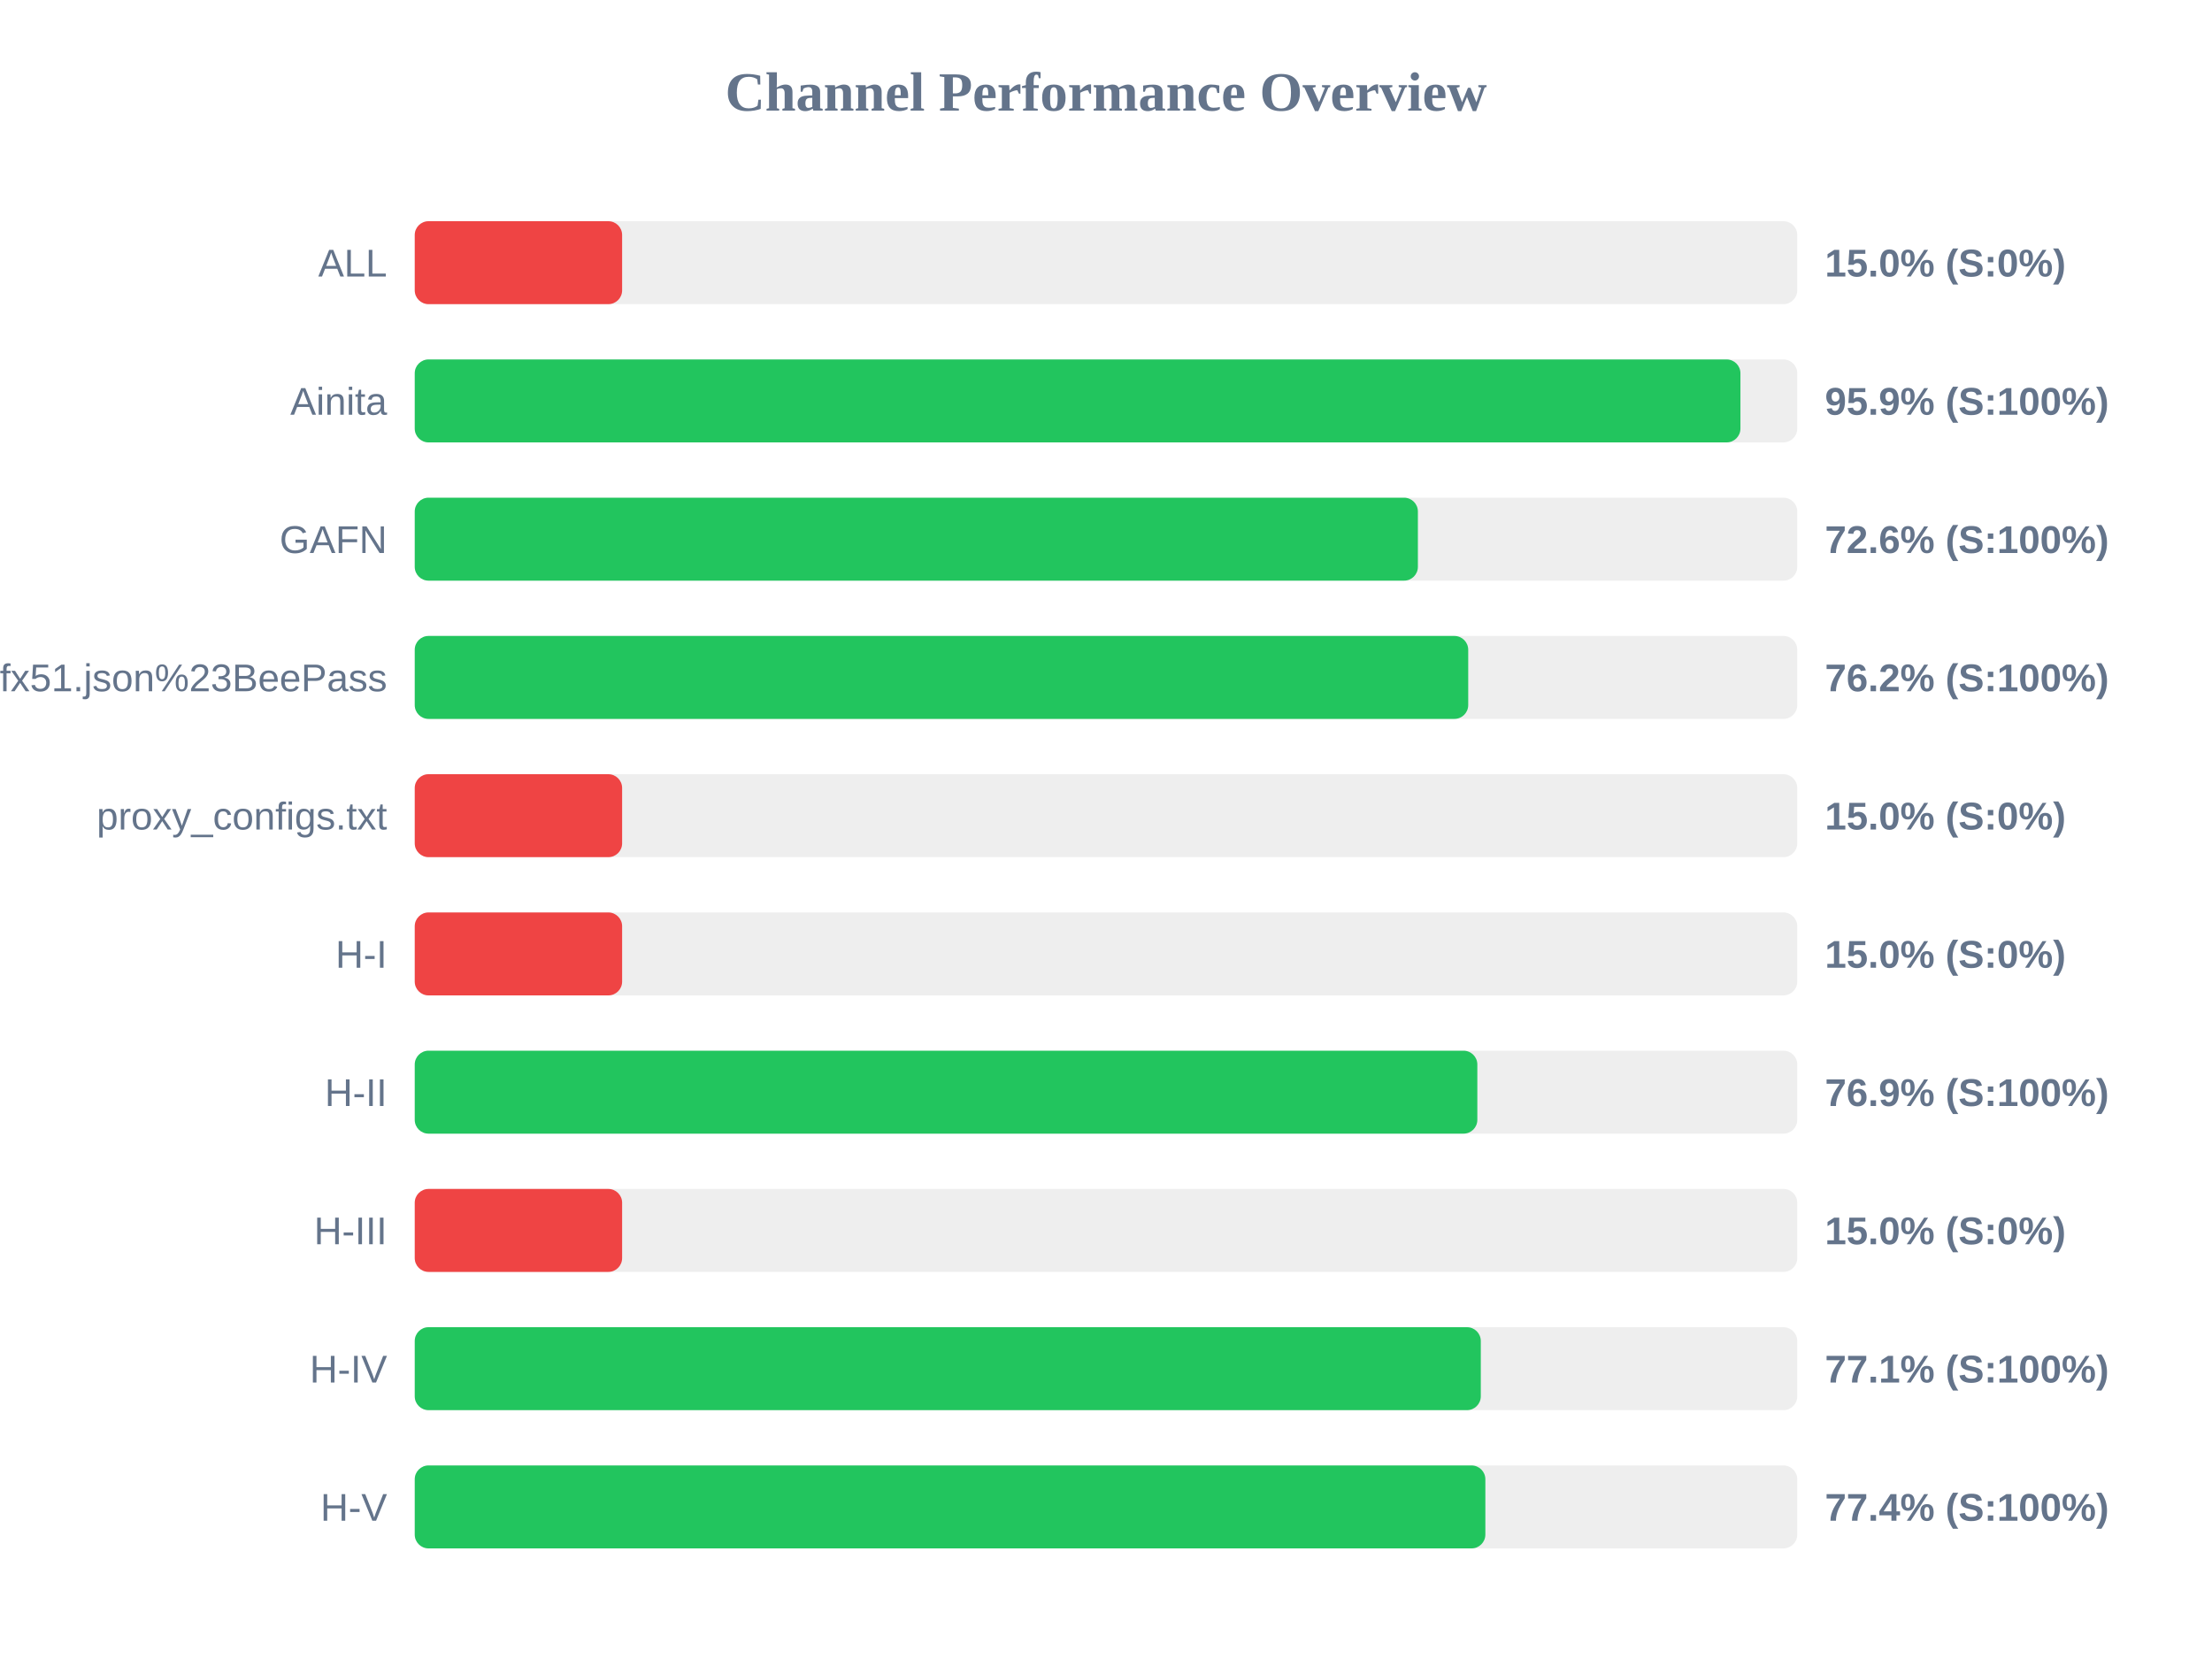
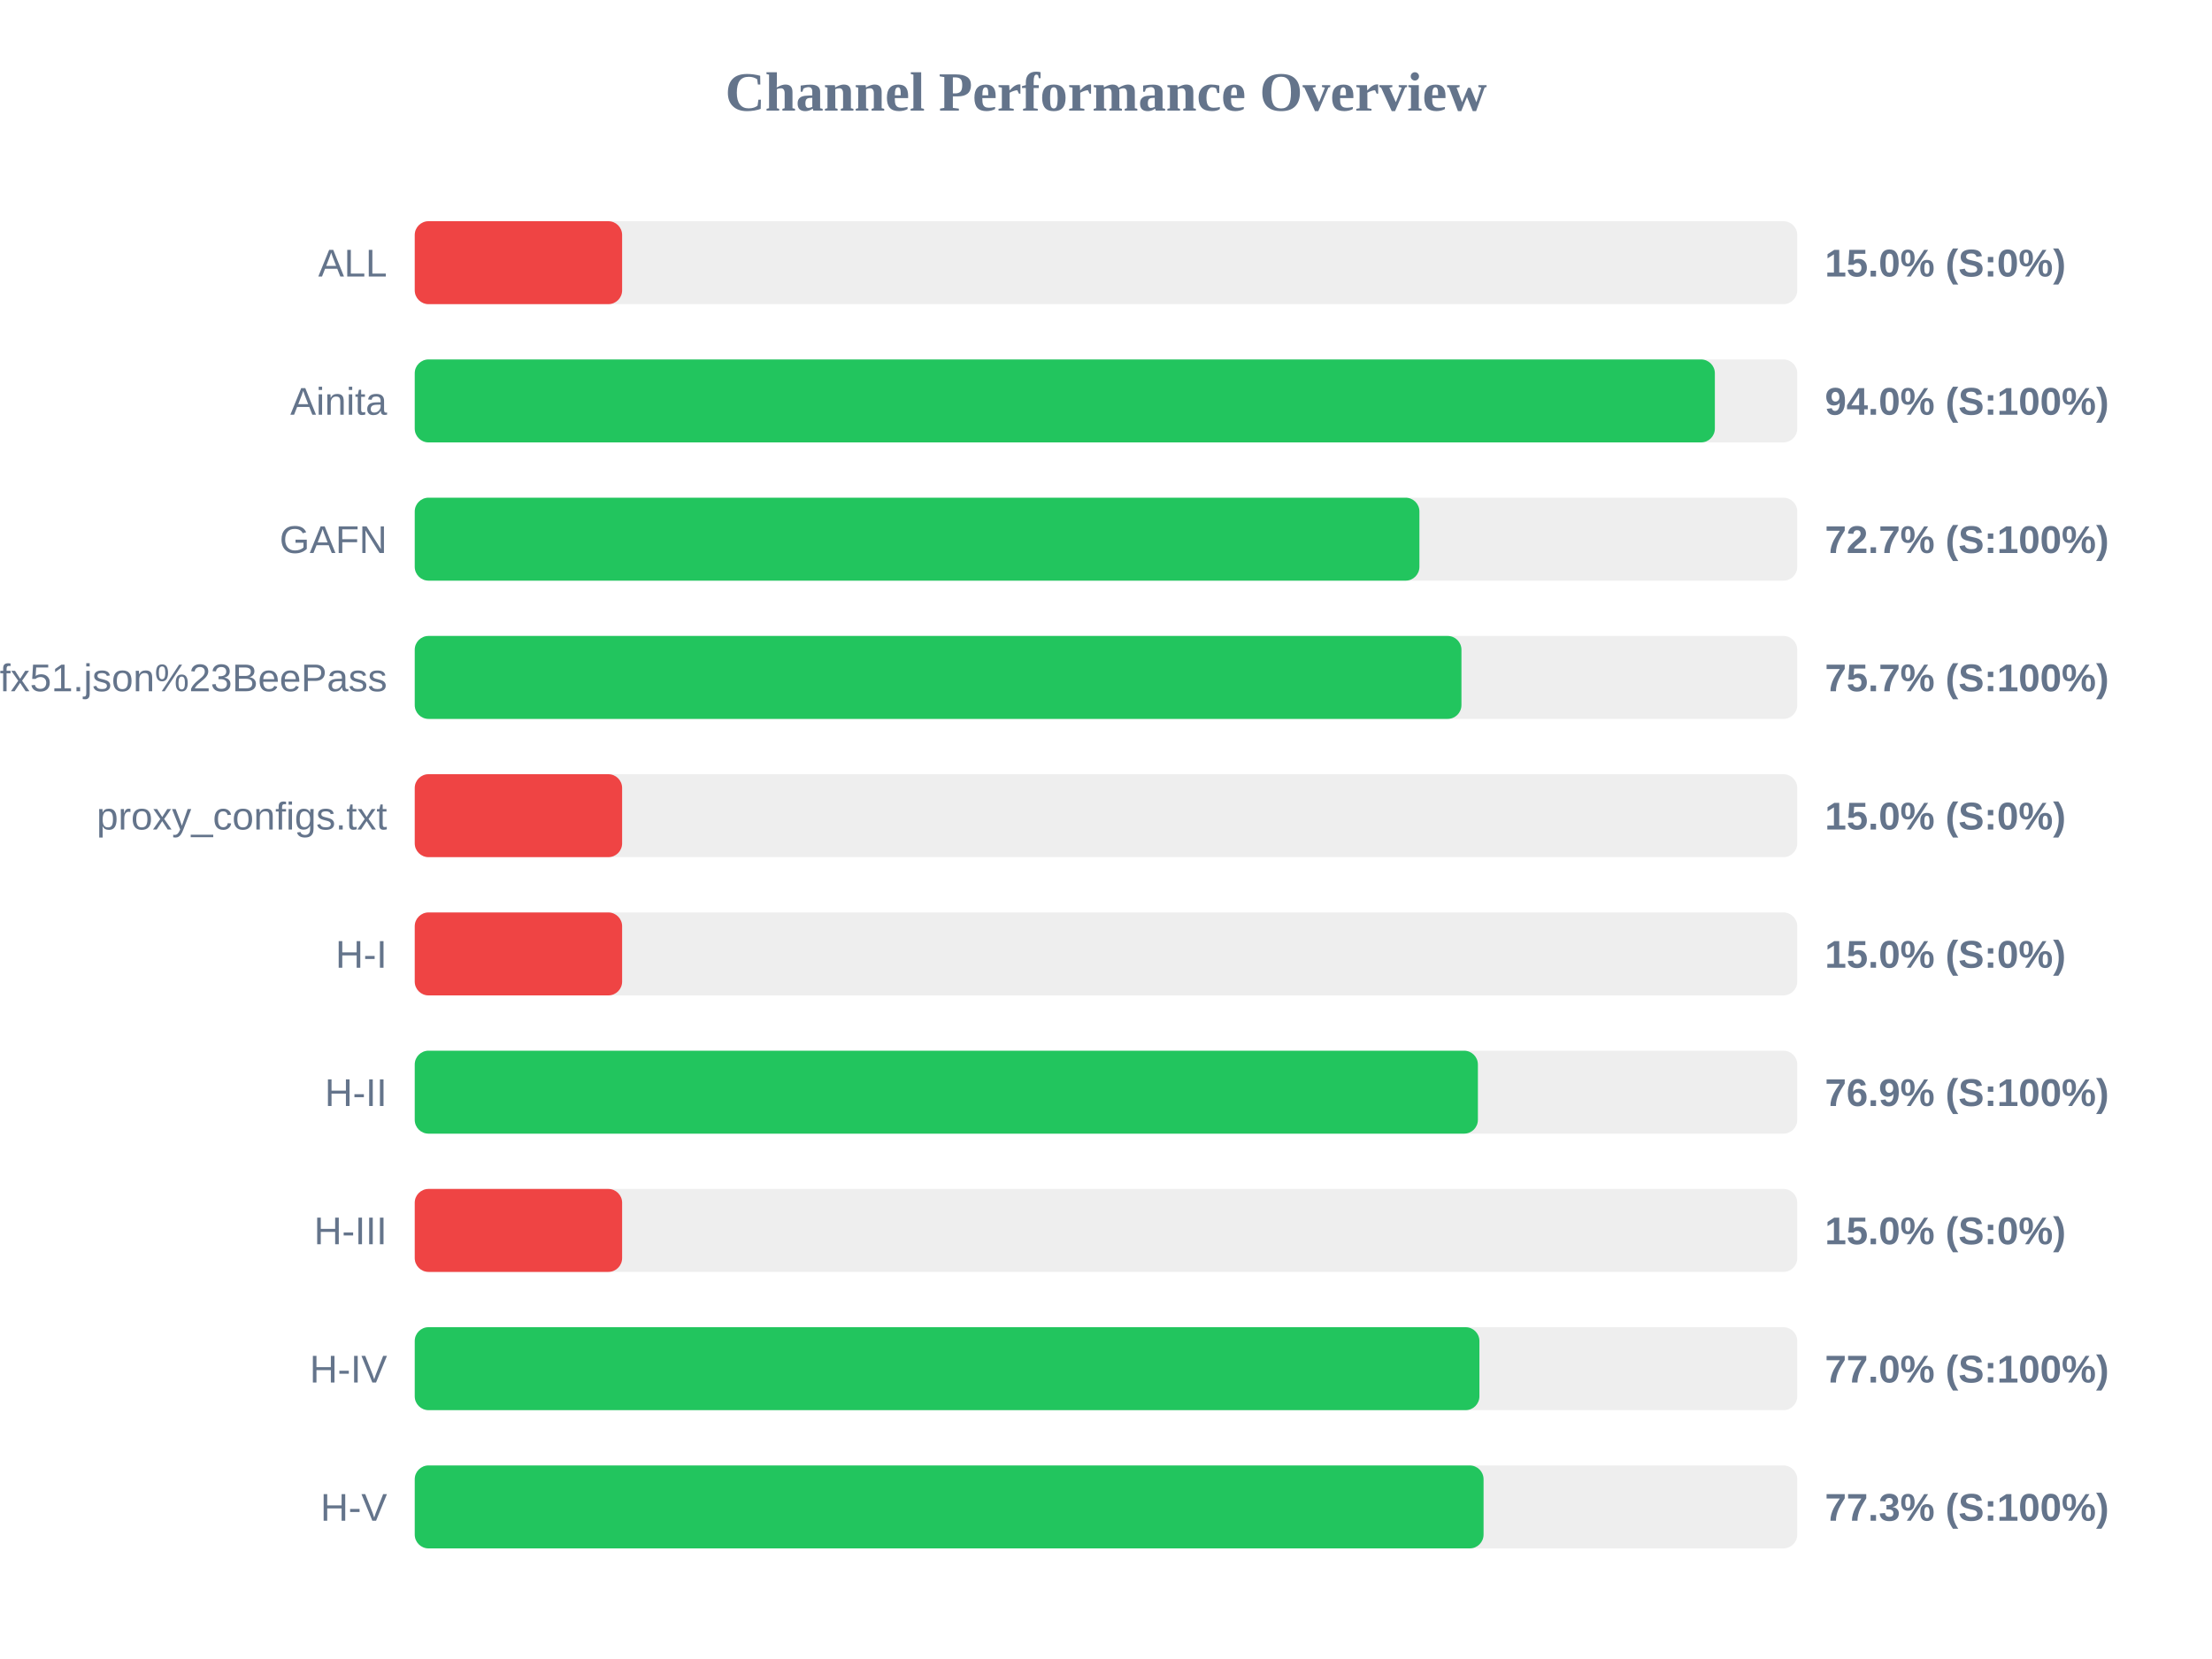
<svg xmlns="http://www.w3.org/2000/svg" width="800" height="600" version="1.1">
  <style>
        .row { font: 14px Arial; fill: #64748b; }
        .score { font: bold 14px Arial; fill: #64748b; }
    </style>
  <text x="400" y="40" text-anchor="middle" font-size="20px" font-weight="bold" fill="#64748b">Channel Performance Overview</text>
  <rect x="150" y="80" width="500" height="30" fill="#eee" rx="5" />
  <rect x="150" y="80" width="75.0" height="30" fill="#ef4444" rx="5" />
  <text x="140" y="100" text-anchor="end" class="row">ALL</text>
  <text x="660" y="100" text-anchor="start" class="score">15.0% (S:0%)</text>
  <rect x="150" y="130" width="500" height="30" fill="#eee" rx="5" />
-   <rect x="150" y="130" width="479.45" height="30" fill="#22c55e" rx="5" />
+   <rect x="150" y="130" width="470.2" height="30" fill="#22c55e" rx="5" />
  <text x="140" y="150" text-anchor="end" class="row">Ainita</text>
-   <text x="660" y="150" text-anchor="start" class="score">95.9% (S:100%)</text>
+   <text x="660" y="150" text-anchor="start" class="score">94.0% (S:100%)</text>
  <rect x="150" y="180" width="500" height="30" fill="#eee" rx="5" />
-   <rect x="150" y="180" width="362.8" height="30" fill="#22c55e" rx="5" />
+   <rect x="150" y="180" width="363.35" height="30" fill="#22c55e" rx="5" />
  <text x="140" y="200" text-anchor="end" class="row">GAFN</text>
-   <text x="660" y="200" text-anchor="start" class="score">72.6% (S:100%)</text>
+   <text x="660" y="200" text-anchor="start" class="score">72.7% (S:100%)</text>
  <rect x="150" y="230" width="500" height="30" fill="#eee" rx="5" />
-   <rect x="150" y="230" width="381.0" height="30" fill="#22c55e" rx="5" />
+   <rect x="150" y="230" width="378.55" height="30" fill="#22c55e" rx="5" />
  <text x="140" y="250" text-anchor="end" class="row">sub?s=ssconf%3A%2F%2Fs3.amazonaws.com%2Fbeedynconprd%2Fzf38bv6oxi1nv3wfkpmxyfl8yj5fargza3foantoalu16vznl0ckxx7bgf1ufx51.json%23BeePass</text>
-   <text x="660" y="250" text-anchor="start" class="score">76.2% (S:100%)</text>
+   <text x="660" y="250" text-anchor="start" class="score">75.7% (S:100%)</text>
  <rect x="150" y="280" width="500" height="30" fill="#eee" rx="5" />
  <rect x="150" y="280" width="75.0" height="30" fill="#ef4444" rx="5" />
  <text x="140" y="300" text-anchor="end" class="row">proxy_configs.txt</text>
  <text x="660" y="300" text-anchor="start" class="score">15.0% (S:0%)</text>
  <rect x="150" y="330" width="500" height="30" fill="#eee" rx="5" />
  <rect x="150" y="330" width="75.0" height="30" fill="#ef4444" rx="5" />
  <text x="140" y="350" text-anchor="end" class="row">H-I</text>
  <text x="660" y="350" text-anchor="start" class="score">15.0% (S:0%)</text>
  <rect x="150" y="380" width="500" height="30" fill="#eee" rx="5" />
-   <rect x="150" y="380" width="384.3" height="30" fill="#22c55e" rx="5" />
+   <rect x="150" y="380" width="384.5" height="30" fill="#22c55e" rx="5" />
  <text x="140" y="400" text-anchor="end" class="row">H-II</text>
  <text x="660" y="400" text-anchor="start" class="score">76.9% (S:100%)</text>
  <rect x="150" y="430" width="500" height="30" fill="#eee" rx="5" />
  <rect x="150" y="430" width="75.0" height="30" fill="#ef4444" rx="5" />
  <text x="140" y="450" text-anchor="end" class="row">H-III</text>
  <text x="660" y="450" text-anchor="start" class="score">15.0% (S:0%)</text>
  <rect x="150" y="480" width="500" height="30" fill="#eee" rx="5" />
-   <rect x="150" y="480" width="385.55" height="30" fill="#22c55e" rx="5" />
+   <rect x="150" y="480" width="385.05" height="30" fill="#22c55e" rx="5" />
  <text x="140" y="500" text-anchor="end" class="row">H-IV</text>
-   <text x="660" y="500" text-anchor="start" class="score">77.1% (S:100%)</text>
+   <text x="660" y="500" text-anchor="start" class="score">77.0% (S:100%)</text>
  <rect x="150" y="530" width="500" height="30" fill="#eee" rx="5" />
-   <rect x="150" y="530" width="387.2" height="30" fill="#22c55e" rx="5" />
+   <rect x="150" y="530" width="386.55" height="30" fill="#22c55e" rx="5" />
  <text x="140" y="550" text-anchor="end" class="row">H-V</text>
-   <text x="660" y="550" text-anchor="start" class="score">77.4% (S:100%)</text>
+   <text x="660" y="550" text-anchor="start" class="score">77.3% (S:100%)</text>
</svg>
